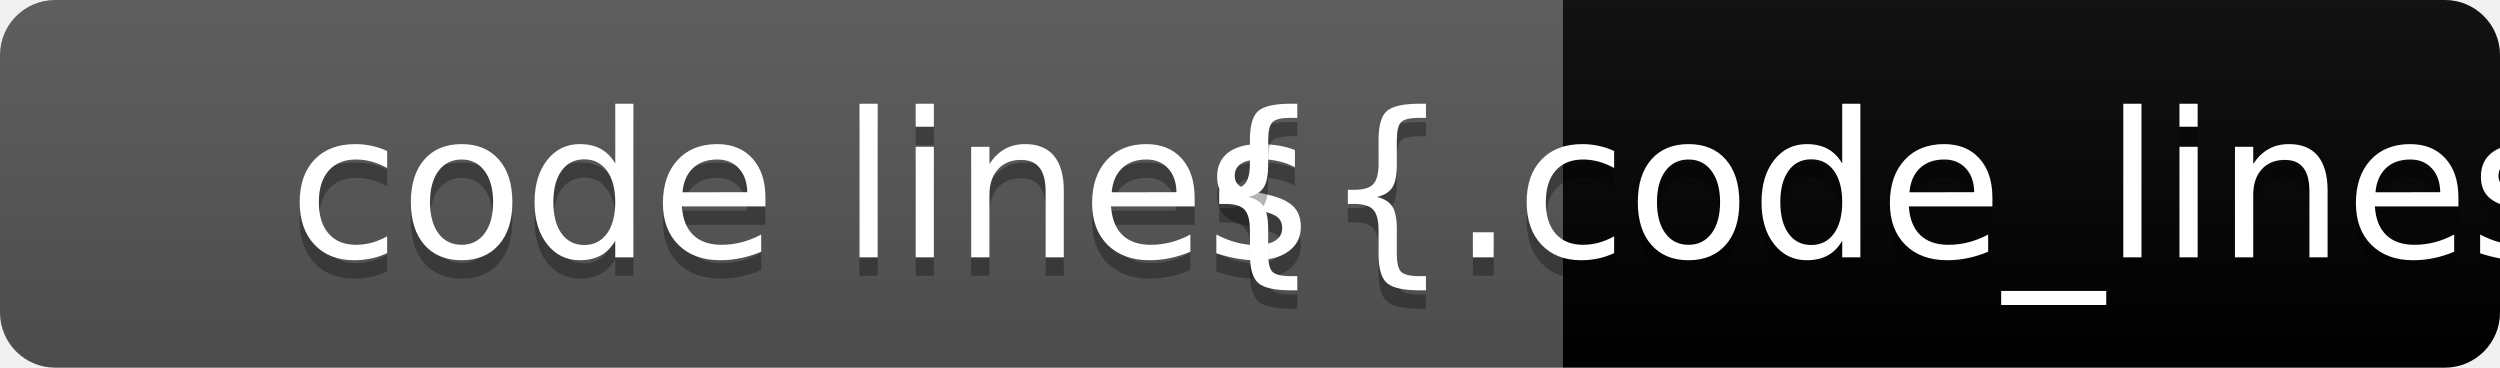
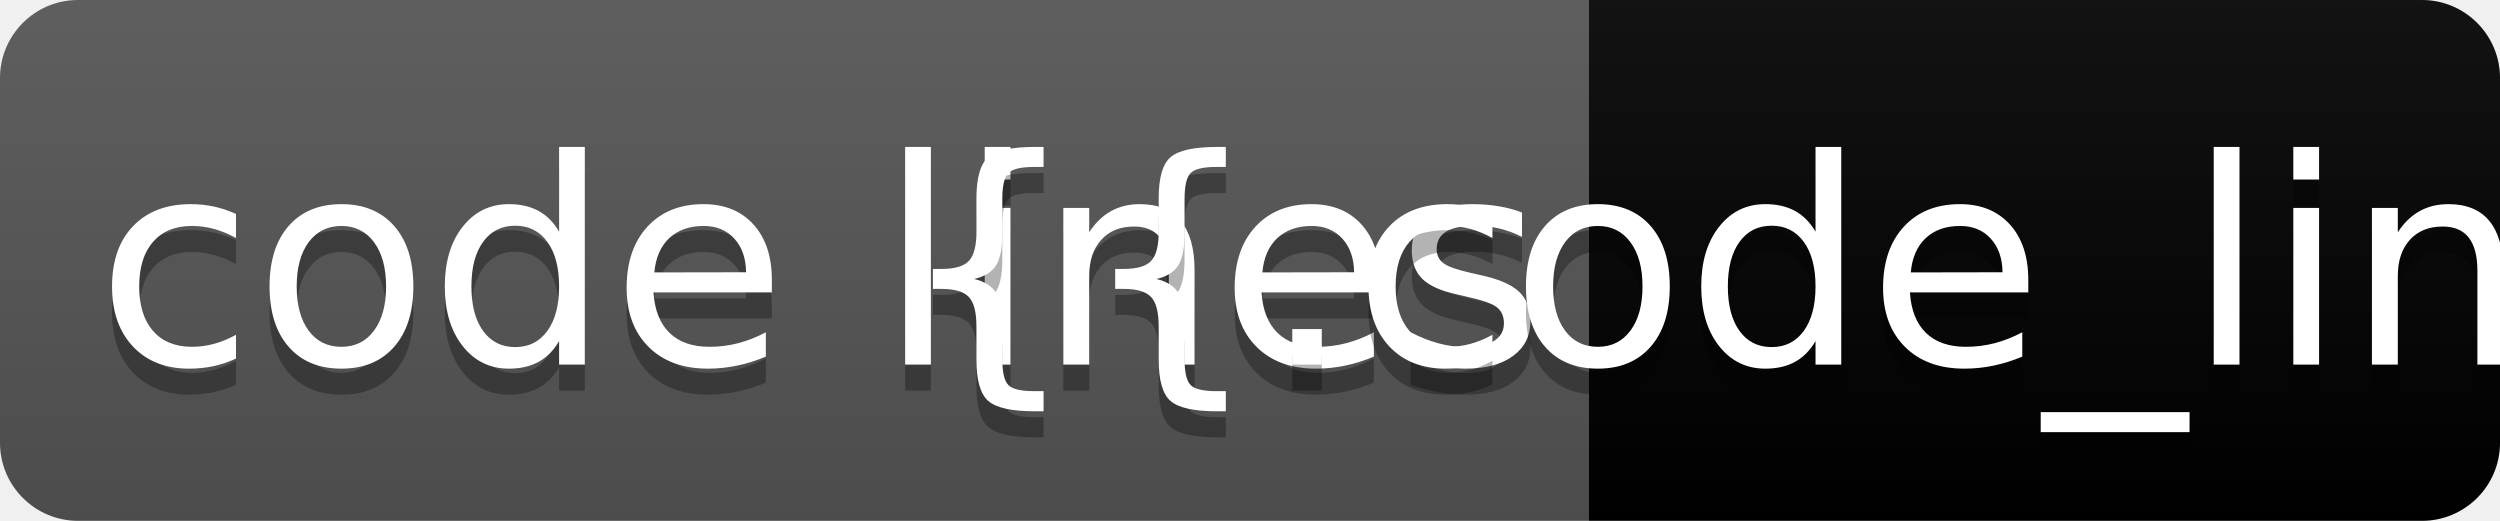
- <svg xmlns="http://www.w3.org/2000/svg" width="136" height="20" role="img" aria-label="code lines: {{.code_lines}}">
+ <svg xmlns="http://www.w3.org/2000/svg" width="96" height="20" role="img" aria-label="code lines: {{.code_lines}}">
  <linearGradient id="s" x2="0" y2="100%">
    <stop offset="0" stop-color="#bbb" stop-opacity=".1" />
    <stop offset="1" stop-opacity=".1" />
  </linearGradient>
  <clipPath id="r">
-     <rect width="136" height="20" rx="3" fill="#fff" />
+     <rect width="96" height="20" rx="3" fill="#fff" />
  </clipPath>
  <g clip-path="url(#r)">
-     <rect width="85" height="20" fill="#555" />
-     <rect x="85" width="51" height="20" fill="#{{.color}}" />
-     <rect width="136" height="20" fill="url(#s)" />
+     <rect width="61" height="20" fill="#555" />
+     <rect x="61" width="35" height="20" fill="#{{.color}}" />
+     <rect width="96" height="20" fill="url(#s)" />
  </g>
  <g fill="#fff" text-anchor="middle" font-family="Verdana,Geneva,DejaVu Sans,sans-serif" text-rendering="geometricPrecision" font-size="110">
-     <text aria-hidden="true" x="435" y="150" fill="#010101" fill-opacity=".3" transform="scale(.1)" textLength="750">code lines</text>
-     <text x="435" y="140" transform="scale(.1)" fill="#fff" textLength="750">code lines</text>
-     <text aria-hidden="true" x="1095" y="150" fill="#010101" fill-opacity=".3" transform="scale(.1)" textLength="410">{{.code_lines}}</text>
-     <text x="1095" y="140" transform="scale(.1)" fill="#fff" textLength="410">{{.code_lines}}</text>
+     <text aria-hidden="true" x="315" y="150" fill="#010101" fill-opacity=".3" transform="scale(.1)" textLength="510">code lines</text>
+     <text x="315" y="140" transform="scale(.1)" fill="#fff" textLength="510">code lines</text>
+     <text aria-hidden="true" x="790" y="150" fill="#010101" fill-opacity=".3" transform="scale(.1)" textLength="320">{{.code_lines}}</text>
+     <text x="790" y="140" transform="scale(.1)" fill="#fff" textLength="320">{{.code_lines}}</text>
  </g>
</svg>
